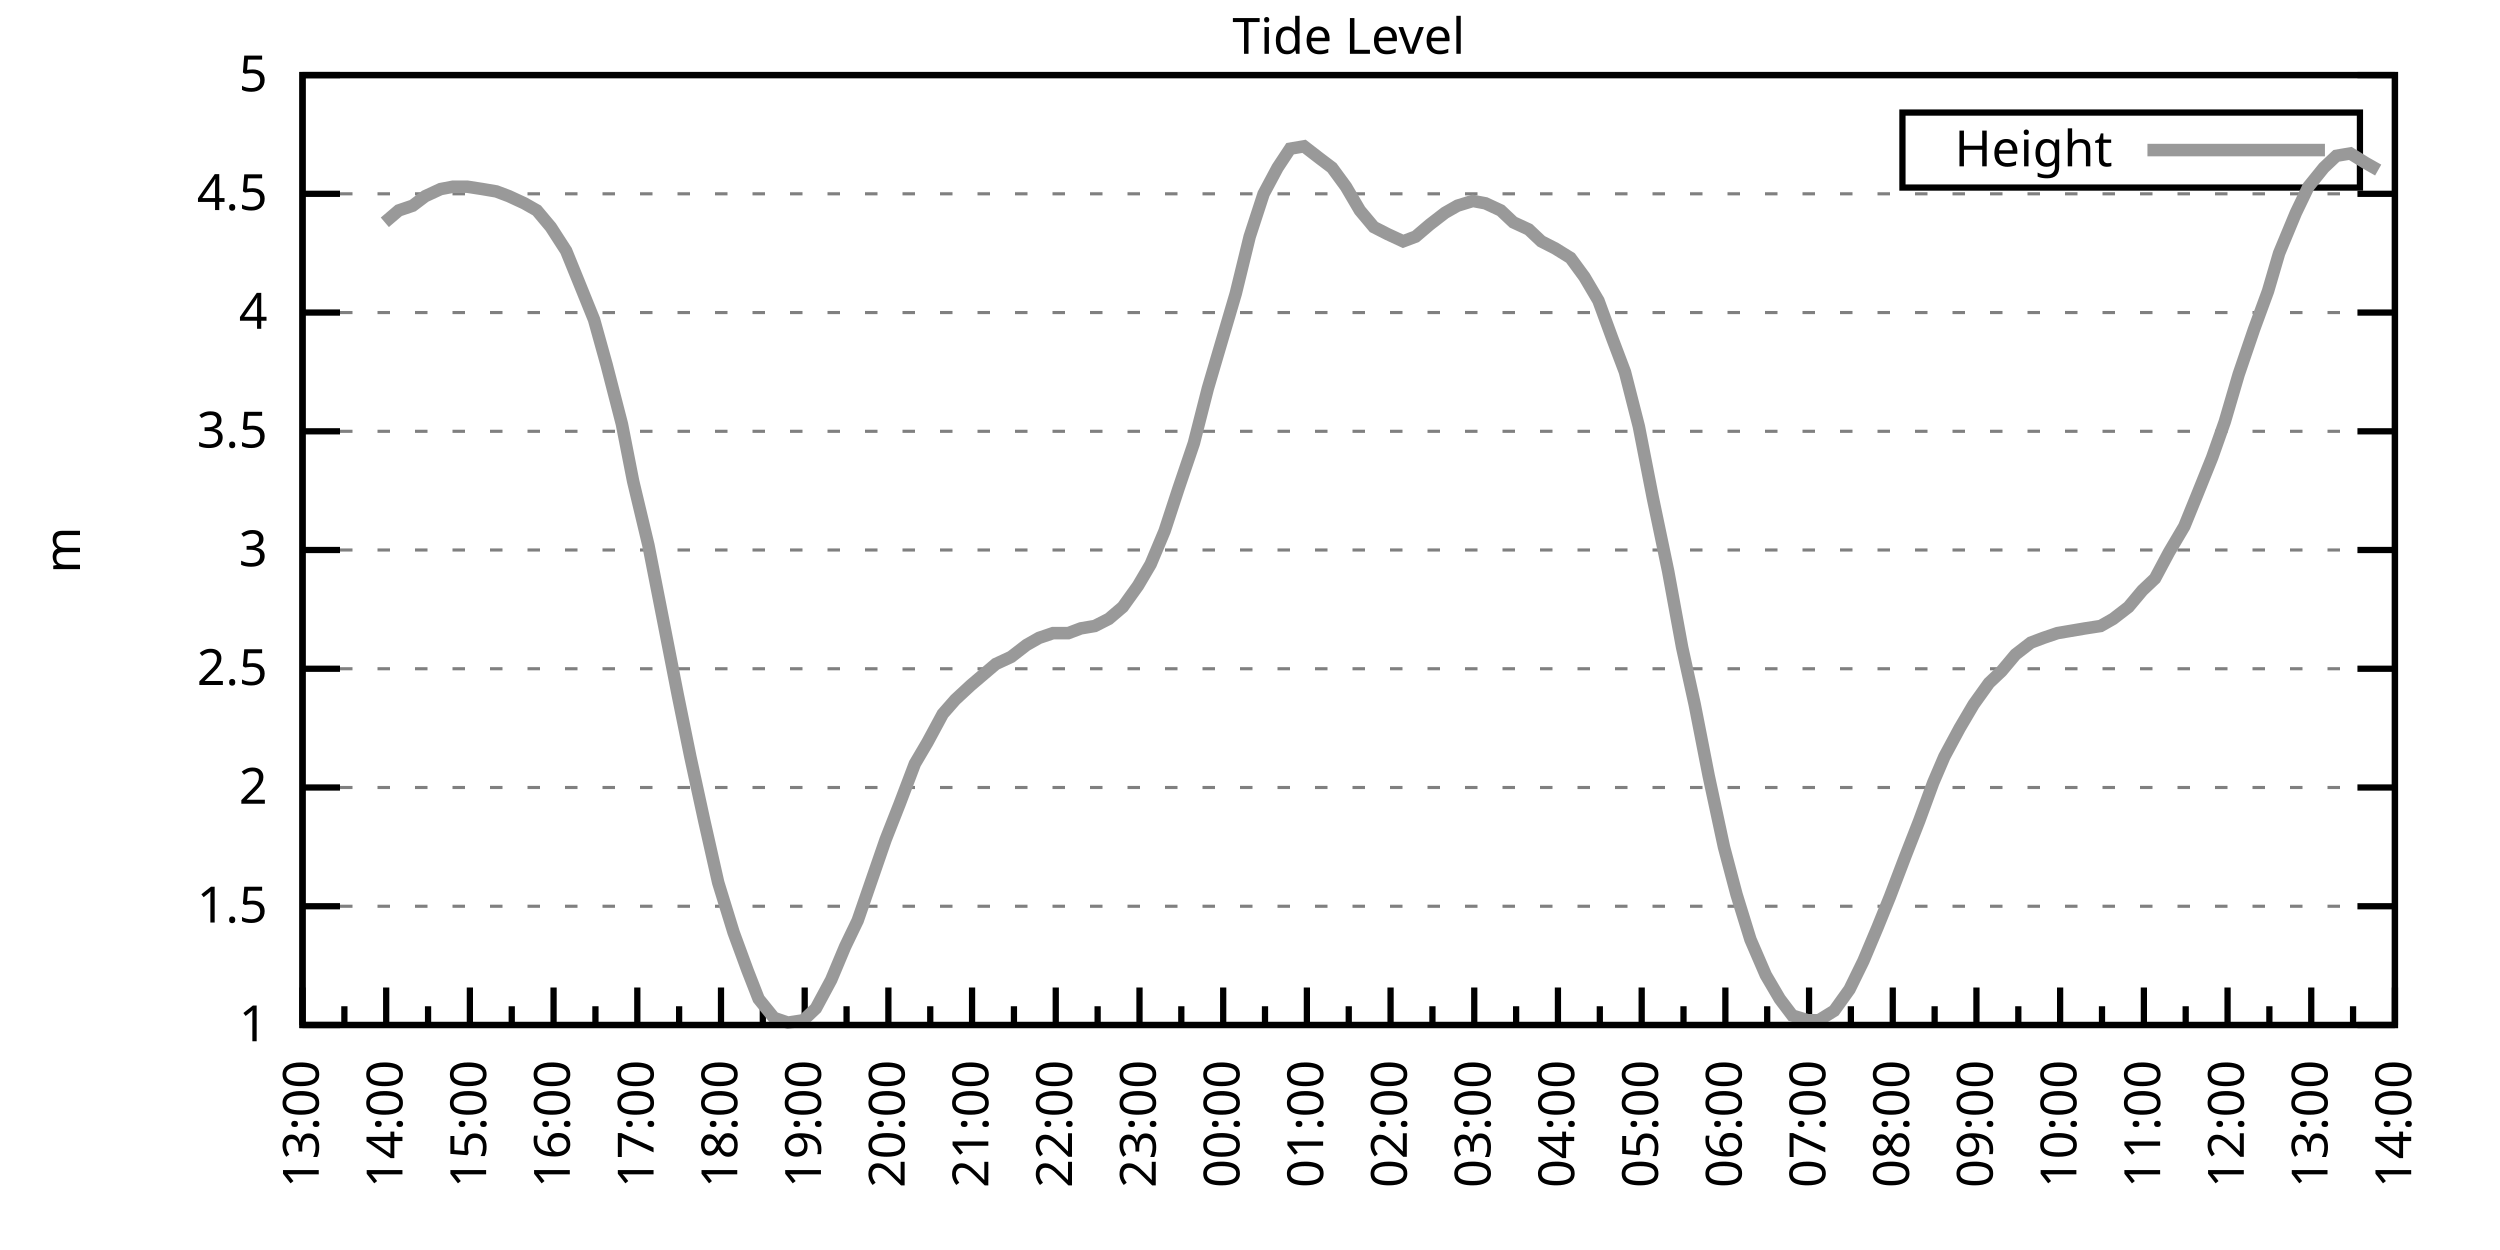
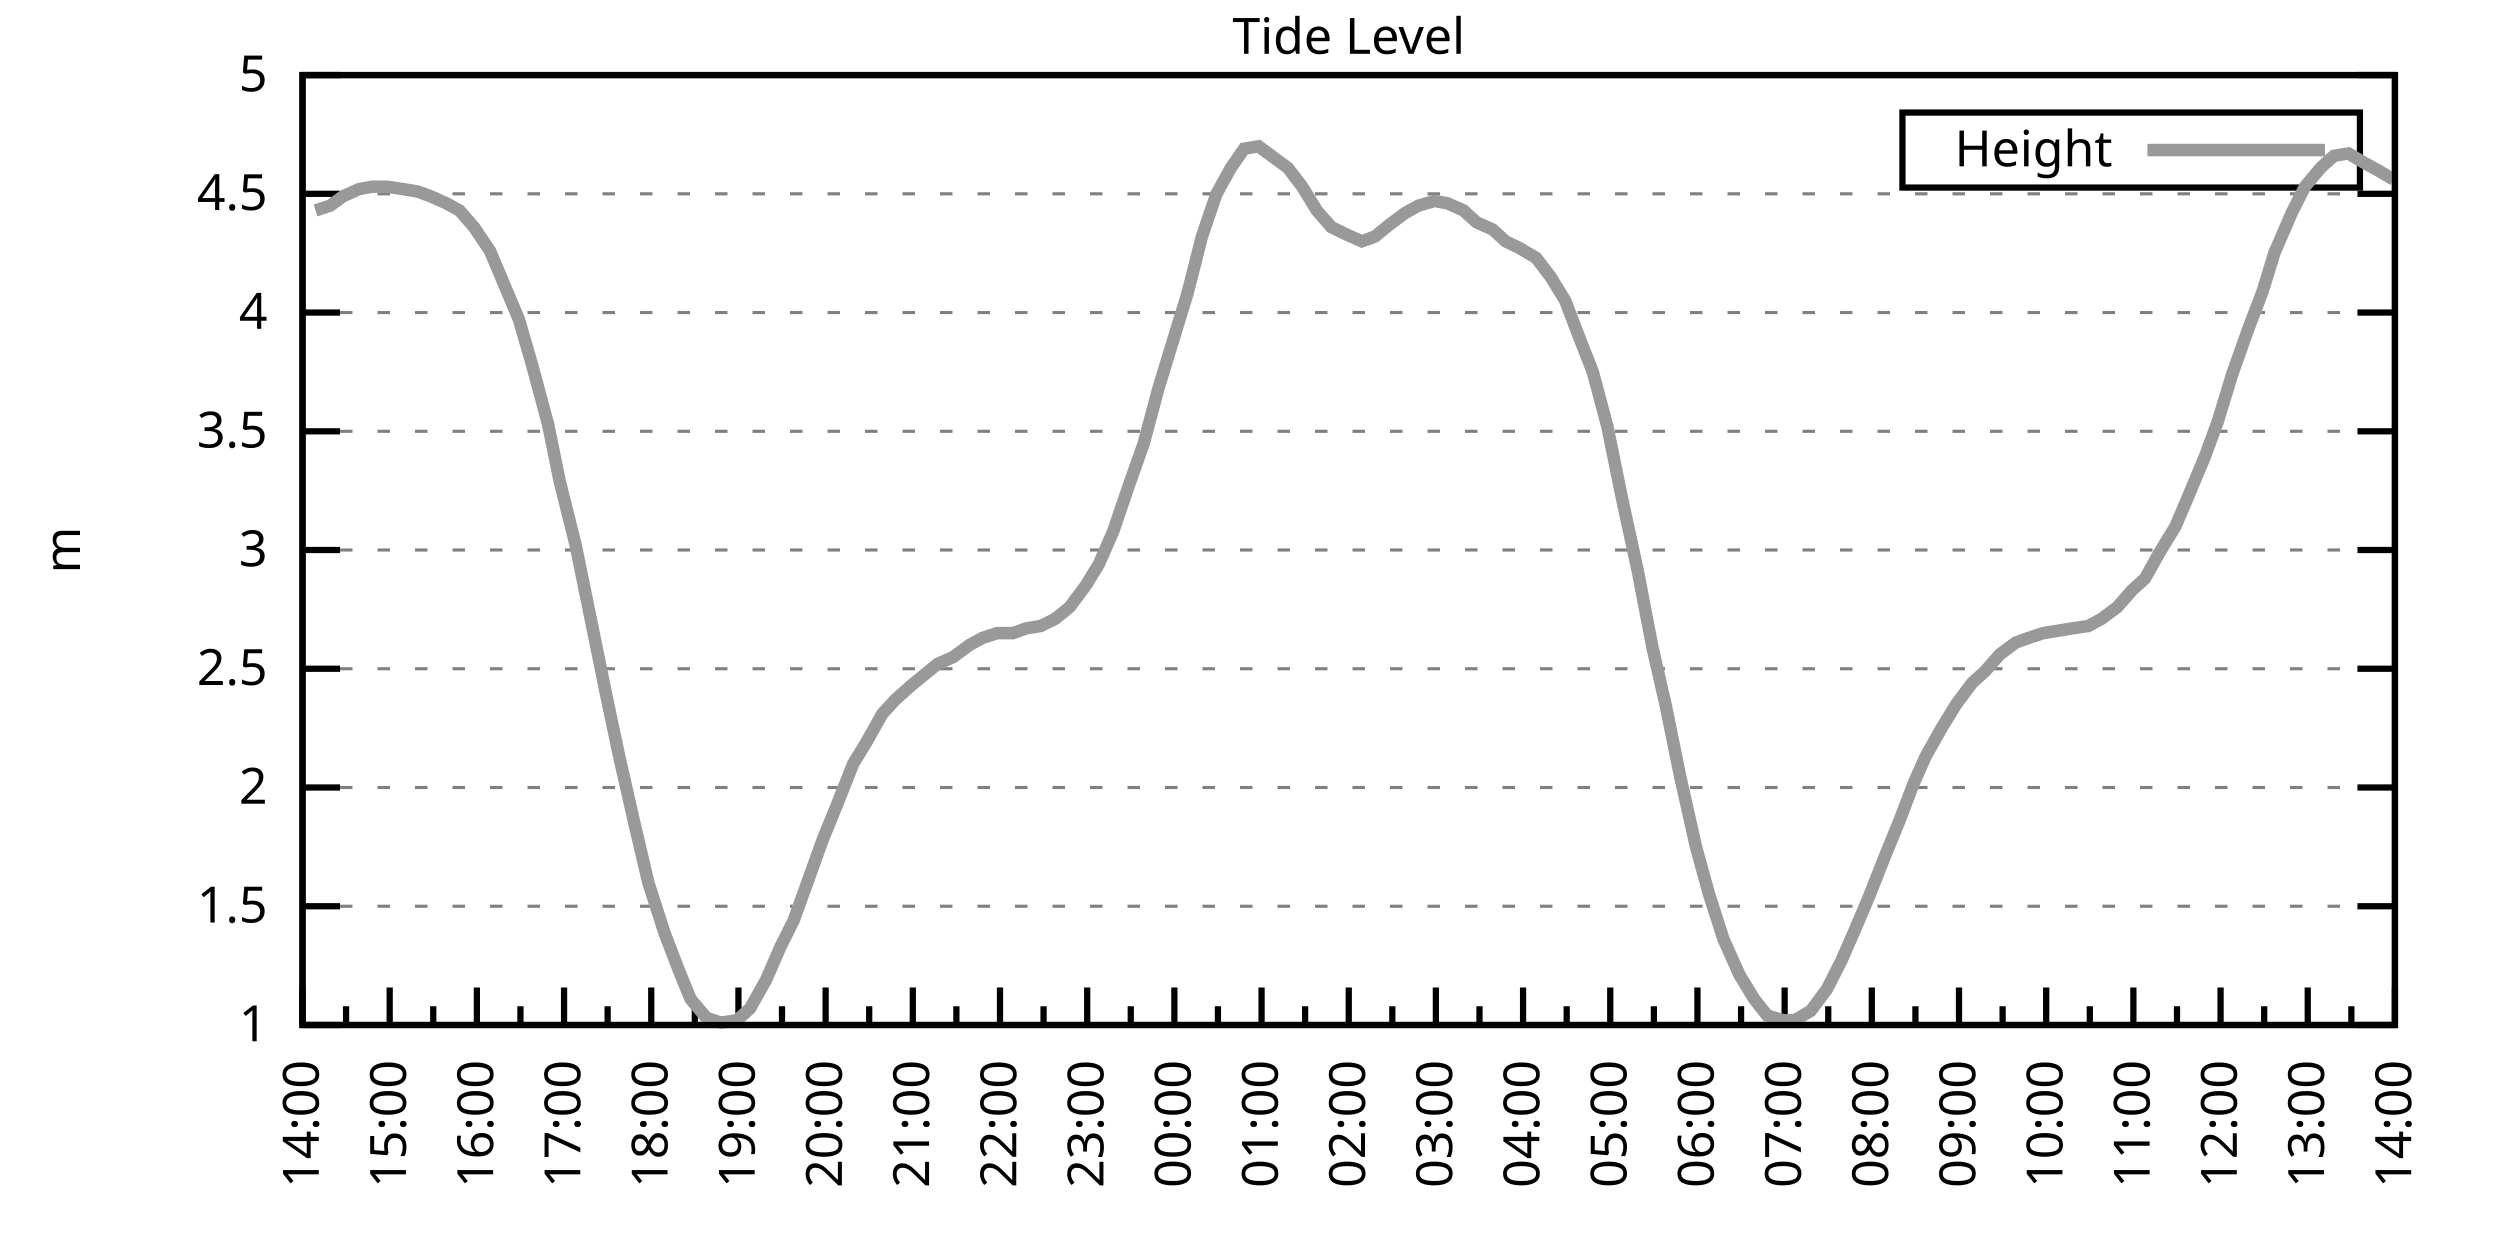
<svg xmlns="http://www.w3.org/2000/svg" xmlns:xlink="http://www.w3.org/1999/xlink" width="400" height="200" viewBox="0 0 400 200">
  <g id="gnuplot_canvas">
    <rect x="0" y="0" width="400" height="200" fill="none" />
    <defs>
      <circle id="gpDot" r="0.5" stroke-width="0.5" stroke="currentColor" />
      <path id="gpPt0" stroke-width="0.333" stroke="currentColor" d="M-1,0 h2 M0,-1 v2" />
      <path id="gpPt1" stroke-width="0.333" stroke="currentColor" d="M-1,-1 L1,1 M1,-1 L-1,1" />
      <path id="gpPt2" stroke-width="0.333" stroke="currentColor" d="M-1,0 L1,0 M0,-1 L0,1 M-1,-1 L1,1 M-1,1 L1,-1" />
      <rect id="gpPt3" stroke-width="0.333" stroke="currentColor" x="-1" y="-1" width="2" height="2" />
      <rect id="gpPt4" stroke-width="0.333" stroke="currentColor" fill="currentColor" x="-1" y="-1" width="2" height="2" />
      <circle id="gpPt5" stroke-width="0.333" stroke="currentColor" cx="0" cy="0" r="1" />
      <use xlink:href="#gpPt5" id="gpPt6" fill="currentColor" stroke="none" />
      <path id="gpPt7" stroke-width="0.333" stroke="currentColor" d="M0,-1.33 L-1.33,0.67 L1.33,0.67 z" />
      <use xlink:href="#gpPt7" id="gpPt8" fill="currentColor" stroke="none" />
      <use xlink:href="#gpPt7" id="gpPt9" stroke="currentColor" transform="rotate(180)" />
      <use xlink:href="#gpPt9" id="gpPt10" fill="currentColor" stroke="none" />
      <use xlink:href="#gpPt3" id="gpPt11" stroke="currentColor" transform="rotate(45)" />
      <use xlink:href="#gpPt11" id="gpPt12" fill="currentColor" stroke="none" />
      <path id="gpPt13" stroke-width="0.333" stroke="currentColor" d="M0,1.330 L1.265,0.411 L0.782,-1.067 L-0.782,-1.076 L-1.265,0.411 z" />
      <use xlink:href="#gpPt13" id="gpPt14" fill="currentColor" stroke="none" />
      <filter id="textbox" filterUnits="objectBoundingBox" x="0" y="0" height="1" width="1">
        <feFlood flood-color="white" flood-opacity="1" result="bgnd" />
        <feComposite in="SourceGraphic" in2="bgnd" operator="atop" />
      </filter>
      <filter id="greybox" filterUnits="objectBoundingBox" x="0" y="0" height="1" width="1">
        <feFlood flood-color="lightgrey" flood-opacity="1" result="grey" />
        <feComposite in="SourceGraphic" in2="grey" operator="atop" />
      </filter>
    </defs>
    <g fill="none" color="white" stroke="currentColor" stroke-width="1.00" stroke-linecap="butt" stroke-linejoin="miter">
</g>
    <g fill="none" color="black" stroke="currentColor" stroke-width="1.00" stroke-linecap="butt" stroke-linejoin="miter">
      <g stroke="none" shape-rendering="crispEdges">
        <polygon fill="rgb(255, 255, 255)" points="48.40,164.00 383.18,164.00 383.18,12.02 48.40,12.02 " />
      </g>
    </g>
    <g fill="none" color="black" stroke="currentColor" stroke-width="1.00" stroke-linecap="butt" stroke-linejoin="miter">
</g>
    <g fill="none" color="black" stroke="black" stroke-width="0.50" stroke-linecap="butt" stroke-linejoin="miter">
</g>
    <g fill="none" color="gray" stroke="currentColor" stroke-width="0.50" stroke-linecap="butt" stroke-linejoin="miter">
      <path stroke="gray" stroke-dasharray="2,4" class="gridline" d="M48.40,164.00 L383.19,164.00  " />
    </g>
    <g fill="none" color="gray" stroke="gray" stroke-width="1.00" stroke-linecap="butt" stroke-linejoin="miter">
</g>
    <g fill="none" color="black" stroke="currentColor" stroke-width="1.00" stroke-linecap="butt" stroke-linejoin="miter">
      <path stroke="black" d="M48.40,164.00 L54.40,164.00 M383.19,164.00 L377.19,164.00  " />
      <g transform="translate(42.80,166.60)" stroke="none" fill="black" font-family="Sans" font-size="8.00" text-anchor="end">
        <text>
          <tspan font-family="Sans"> 1</tspan>
        </text>
      </g>
    </g>
    <g fill="none" color="black" stroke="currentColor" stroke-width="1.00" stroke-linecap="butt" stroke-linejoin="miter">
</g>
    <g fill="none" color="black" stroke="black" stroke-width="0.50" stroke-linecap="butt" stroke-linejoin="miter">
</g>
    <g fill="none" color="gray" stroke="currentColor" stroke-width="0.50" stroke-linecap="butt" stroke-linejoin="miter">
      <path stroke="gray" stroke-dasharray="2,4" class="gridline" d="M48.40,145.00 L383.19,145.00  " />
    </g>
    <g fill="none" color="gray" stroke="gray" stroke-width="1.00" stroke-linecap="butt" stroke-linejoin="miter">
</g>
    <g fill="none" color="black" stroke="currentColor" stroke-width="1.00" stroke-linecap="butt" stroke-linejoin="miter">
      <path stroke="black" d="M48.40,145.00 L54.40,145.00 M383.19,145.00 L377.19,145.00  " />
      <g transform="translate(42.80,147.60)" stroke="none" fill="black" font-family="Sans" font-size="8.00" text-anchor="end">
        <text>
          <tspan font-family="Sans"> 1.5</tspan>
        </text>
      </g>
    </g>
    <g fill="none" color="black" stroke="currentColor" stroke-width="1.00" stroke-linecap="butt" stroke-linejoin="miter">
</g>
    <g fill="none" color="black" stroke="black" stroke-width="0.50" stroke-linecap="butt" stroke-linejoin="miter">
</g>
    <g fill="none" color="gray" stroke="currentColor" stroke-width="0.50" stroke-linecap="butt" stroke-linejoin="miter">
      <path stroke="gray" stroke-dasharray="2,4" class="gridline" d="M48.40,126.00 L383.19,126.00  " />
    </g>
    <g fill="none" color="gray" stroke="gray" stroke-width="1.00" stroke-linecap="butt" stroke-linejoin="miter">
</g>
    <g fill="none" color="black" stroke="currentColor" stroke-width="1.00" stroke-linecap="butt" stroke-linejoin="miter">
      <path stroke="black" d="M48.40,126.00 L54.40,126.00 M383.19,126.00 L377.19,126.00  " />
      <g transform="translate(42.80,128.60)" stroke="none" fill="black" font-family="Sans" font-size="8.00" text-anchor="end">
        <text>
          <tspan font-family="Sans"> 2</tspan>
        </text>
      </g>
    </g>
    <g fill="none" color="black" stroke="currentColor" stroke-width="1.00" stroke-linecap="butt" stroke-linejoin="miter">
</g>
    <g fill="none" color="black" stroke="black" stroke-width="0.50" stroke-linecap="butt" stroke-linejoin="miter">
</g>
    <g fill="none" color="gray" stroke="currentColor" stroke-width="0.50" stroke-linecap="butt" stroke-linejoin="miter">
      <path stroke="gray" stroke-dasharray="2,4" class="gridline" d="M48.40,107.00 L383.19,107.00  " />
    </g>
    <g fill="none" color="gray" stroke="gray" stroke-width="1.00" stroke-linecap="butt" stroke-linejoin="miter">
</g>
    <g fill="none" color="black" stroke="currentColor" stroke-width="1.00" stroke-linecap="butt" stroke-linejoin="miter">
      <path stroke="black" d="M48.40,107.00 L54.40,107.00 M383.19,107.00 L377.19,107.00  " />
      <g transform="translate(42.80,109.60)" stroke="none" fill="black" font-family="Sans" font-size="8.00" text-anchor="end">
        <text>
          <tspan font-family="Sans"> 2.5</tspan>
        </text>
      </g>
    </g>
    <g fill="none" color="black" stroke="currentColor" stroke-width="1.00" stroke-linecap="butt" stroke-linejoin="miter">
</g>
    <g fill="none" color="black" stroke="black" stroke-width="0.50" stroke-linecap="butt" stroke-linejoin="miter">
</g>
    <g fill="none" color="gray" stroke="currentColor" stroke-width="0.50" stroke-linecap="butt" stroke-linejoin="miter">
      <path stroke="gray" stroke-dasharray="2,4" class="gridline" d="M48.40,88.00 L383.19,88.00  " />
    </g>
    <g fill="none" color="gray" stroke="gray" stroke-width="1.00" stroke-linecap="butt" stroke-linejoin="miter">
</g>
    <g fill="none" color="black" stroke="currentColor" stroke-width="1.00" stroke-linecap="butt" stroke-linejoin="miter">
      <path stroke="black" d="M48.40,88.00 L54.40,88.00 M383.19,88.00 L377.19,88.00  " />
      <g transform="translate(42.80,90.60)" stroke="none" fill="black" font-family="Sans" font-size="8.00" text-anchor="end">
        <text>
          <tspan font-family="Sans"> 3</tspan>
        </text>
      </g>
    </g>
    <g fill="none" color="black" stroke="currentColor" stroke-width="1.00" stroke-linecap="butt" stroke-linejoin="miter">
</g>
    <g fill="none" color="black" stroke="black" stroke-width="0.50" stroke-linecap="butt" stroke-linejoin="miter">
</g>
    <g fill="none" color="gray" stroke="currentColor" stroke-width="0.50" stroke-linecap="butt" stroke-linejoin="miter">
      <path stroke="gray" stroke-dasharray="2,4" class="gridline" d="M48.40,69.01 L383.19,69.01  " />
    </g>
    <g fill="none" color="gray" stroke="gray" stroke-width="1.00" stroke-linecap="butt" stroke-linejoin="miter">
</g>
    <g fill="none" color="black" stroke="currentColor" stroke-width="1.00" stroke-linecap="butt" stroke-linejoin="miter">
      <path stroke="black" d="M48.40,69.01 L54.40,69.01 M383.19,69.01 L377.19,69.01  " />
      <g transform="translate(42.80,71.61)" stroke="none" fill="black" font-family="Sans" font-size="8.00" text-anchor="end">
        <text>
          <tspan font-family="Sans"> 3.5</tspan>
        </text>
      </g>
    </g>
    <g fill="none" color="black" stroke="currentColor" stroke-width="1.00" stroke-linecap="butt" stroke-linejoin="miter">
</g>
    <g fill="none" color="black" stroke="black" stroke-width="0.50" stroke-linecap="butt" stroke-linejoin="miter">
</g>
    <g fill="none" color="gray" stroke="currentColor" stroke-width="0.50" stroke-linecap="butt" stroke-linejoin="miter">
      <path stroke="gray" stroke-dasharray="2,4" class="gridline" d="M48.40,50.01 L383.19,50.01  " />
    </g>
    <g fill="none" color="gray" stroke="gray" stroke-width="1.00" stroke-linecap="butt" stroke-linejoin="miter">
</g>
    <g fill="none" color="black" stroke="currentColor" stroke-width="1.00" stroke-linecap="butt" stroke-linejoin="miter">
      <path stroke="black" d="M48.40,50.01 L54.40,50.01 M383.19,50.01 L377.19,50.01  " />
      <g transform="translate(42.80,52.61)" stroke="none" fill="black" font-family="Sans" font-size="8.00" text-anchor="end">
        <text>
          <tspan font-family="Sans"> 4</tspan>
        </text>
      </g>
    </g>
    <g fill="none" color="black" stroke="currentColor" stroke-width="1.00" stroke-linecap="butt" stroke-linejoin="miter">
</g>
    <g fill="none" color="black" stroke="black" stroke-width="0.50" stroke-linecap="butt" stroke-linejoin="miter">
</g>
    <g fill="none" color="gray" stroke="currentColor" stroke-width="0.50" stroke-linecap="butt" stroke-linejoin="miter">
      <path stroke="gray" stroke-dasharray="2,4" class="gridline" d="M48.40,31.01 L383.19,31.01  " />
    </g>
    <g fill="none" color="gray" stroke="gray" stroke-width="1.00" stroke-linecap="butt" stroke-linejoin="miter">
</g>
    <g fill="none" color="black" stroke="currentColor" stroke-width="1.00" stroke-linecap="butt" stroke-linejoin="miter">
      <path stroke="black" d="M48.40,31.01 L54.40,31.01 M383.19,31.01 L377.19,31.01  " />
      <g transform="translate(42.80,33.61)" stroke="none" fill="black" font-family="Sans" font-size="8.00" text-anchor="end">
        <text>
          <tspan font-family="Sans"> 4.5</tspan>
        </text>
      </g>
    </g>
    <g fill="none" color="black" stroke="currentColor" stroke-width="1.00" stroke-linecap="butt" stroke-linejoin="miter">
</g>
    <g fill="none" color="black" stroke="black" stroke-width="0.50" stroke-linecap="butt" stroke-linejoin="miter">
</g>
    <g fill="none" color="gray" stroke="currentColor" stroke-width="0.50" stroke-linecap="butt" stroke-linejoin="miter">
      <path stroke="gray" stroke-dasharray="2,4" class="gridline" d="M48.40,12.01 L383.19,12.01  " />
    </g>
    <g fill="none" color="gray" stroke="gray" stroke-width="1.00" stroke-linecap="butt" stroke-linejoin="miter">
</g>
    <g fill="none" color="black" stroke="currentColor" stroke-width="1.00" stroke-linecap="butt" stroke-linejoin="miter">
      <path stroke="black" d="M48.40,12.01 L54.40,12.01 M383.19,12.01 L377.19,12.01  " />
      <g transform="translate(42.80,14.61)" stroke="none" fill="black" font-family="Sans" font-size="8.00" text-anchor="end">
        <text>
          <tspan font-family="Sans"> 5</tspan>
        </text>
      </g>
    </g>
    <g fill="none" color="black" stroke="currentColor" stroke-width="1.00" stroke-linecap="butt" stroke-linejoin="miter">
      <path stroke="black" d="M48.40,164.00 L48.40,158.00  " />
      <g transform="translate(51.00,169.60) rotate(270)" stroke="none" fill="black" font-family="Sans" font-size="8.00" text-anchor="end">
        <text>
+           <tspan font-family="Sans">14:00</tspan>
+         </text>
+       </g>
+     </g>
+     <g fill="none" color="black" stroke="currentColor" stroke-width="1.00" stroke-linecap="butt" stroke-linejoin="miter">
+       <path stroke="black" d="M55.37,164.00 L55.37,161.00 M62.35,164.00 L62.35,158.00  " />
+       <g transform="translate(64.95,169.60) rotate(270)" stroke="none" fill="black" font-family="Sans" font-size="8.00" text-anchor="end">
+         <text>
+           <tspan font-family="Sans">15:00</tspan>
+         </text>
+       </g>
+     </g>
+     <g fill="none" color="black" stroke="currentColor" stroke-width="1.00" stroke-linecap="butt" stroke-linejoin="miter">
+       <path stroke="black" d="M69.32,164.00 L69.32,161.00 M76.30,164.00 L76.30,158.00  " />
+       <g transform="translate(78.90,169.60) rotate(270)" stroke="none" fill="black" font-family="Sans" font-size="8.00" text-anchor="end">
+         <text>
+           <tspan font-family="Sans">16:00</tspan>
+         </text>
+       </g>
+     </g>
+     <g fill="none" color="black" stroke="currentColor" stroke-width="1.00" stroke-linecap="butt" stroke-linejoin="miter">
+       <path stroke="black" d="M83.27,164.00 L83.27,161.00 M90.25,164.00 L90.25,158.00  " />
+       <g transform="translate(92.85,169.60) rotate(270)" stroke="none" fill="black" font-family="Sans" font-size="8.00" text-anchor="end">
+         <text>
+           <tspan font-family="Sans">17:00</tspan>
+         </text>
+       </g>
+     </g>
+     <g fill="none" color="black" stroke="currentColor" stroke-width="1.00" stroke-linecap="butt" stroke-linejoin="miter">
+       <path stroke="black" d="M97.22,164.00 L97.22,161.00 M104.20,164.00 L104.20,158.00  " />
+       <g transform="translate(106.80,169.60) rotate(270)" stroke="none" fill="black" font-family="Sans" font-size="8.00" text-anchor="end">
+         <text>
+           <tspan font-family="Sans">18:00</tspan>
+         </text>
+       </g>
+     </g>
+     <g fill="none" color="black" stroke="currentColor" stroke-width="1.00" stroke-linecap="butt" stroke-linejoin="miter">
+       <path stroke="black" d="M111.17,164.00 L111.17,161.00 M118.15,164.00 L118.15,158.00  " />
+       <g transform="translate(120.75,169.60) rotate(270)" stroke="none" fill="black" font-family="Sans" font-size="8.00" text-anchor="end">
+         <text>
+           <tspan font-family="Sans">19:00</tspan>
+         </text>
+       </g>
+     </g>
+     <g fill="none" color="black" stroke="currentColor" stroke-width="1.00" stroke-linecap="butt" stroke-linejoin="miter">
+       <path stroke="black" d="M125.12,164.00 L125.12,161.00 M132.10,164.00 L132.10,158.00  " />
+       <g transform="translate(134.70,169.60) rotate(270)" stroke="none" fill="black" font-family="Sans" font-size="8.00" text-anchor="end">
+         <text>
+           <tspan font-family="Sans">20:00</tspan>
+         </text>
+       </g>
+     </g>
+     <g fill="none" color="black" stroke="currentColor" stroke-width="1.00" stroke-linecap="butt" stroke-linejoin="miter">
+       <path stroke="black" d="M139.07,164.00 L139.07,161.00 M146.05,164.00 L146.05,158.00  " />
+       <g transform="translate(148.65,169.60) rotate(270)" stroke="none" fill="black" font-family="Sans" font-size="8.00" text-anchor="end">
+         <text>
+           <tspan font-family="Sans">21:00</tspan>
+         </text>
+       </g>
+     </g>
+     <g fill="none" color="black" stroke="currentColor" stroke-width="1.00" stroke-linecap="butt" stroke-linejoin="miter">
+       <path stroke="black" d="M153.02,164.00 L153.02,161.00 M160.00,164.00 L160.00,158.00  " />
+       <g transform="translate(162.60,169.60) rotate(270)" stroke="none" fill="black" font-family="Sans" font-size="8.00" text-anchor="end">
+         <text>
+           <tspan font-family="Sans">22:00</tspan>
+         </text>
+       </g>
+     </g>
+     <g fill="none" color="black" stroke="currentColor" stroke-width="1.00" stroke-linecap="butt" stroke-linejoin="miter">
+       <path stroke="black" d="M166.97,164.00 L166.97,161.00 M173.95,164.00 L173.95,158.00  " />
+       <g transform="translate(176.55,169.60) rotate(270)" stroke="none" fill="black" font-family="Sans" font-size="8.00" text-anchor="end">
+         <text>
+           <tspan font-family="Sans">23:00</tspan>
+         </text>
+       </g>
+     </g>
+     <g fill="none" color="black" stroke="currentColor" stroke-width="1.00" stroke-linecap="butt" stroke-linejoin="miter">
+       <path stroke="black" d="M180.92,164.00 L180.92,161.00 M187.90,164.00 L187.90,158.00  " />
+       <g transform="translate(190.50,169.60) rotate(270)" stroke="none" fill="black" font-family="Sans" font-size="8.00" text-anchor="end">
+         <text>
+           <tspan font-family="Sans">00:00</tspan>
+         </text>
+       </g>
+     </g>
+     <g fill="none" color="black" stroke="currentColor" stroke-width="1.00" stroke-linecap="butt" stroke-linejoin="miter">
+       <path stroke="black" d="M194.87,164.00 L194.87,161.00 M201.85,164.00 L201.85,158.00  " />
+       <g transform="translate(204.45,169.60) rotate(270)" stroke="none" fill="black" font-family="Sans" font-size="8.00" text-anchor="end">
+         <text>
+           <tspan font-family="Sans">01:00</tspan>
+         </text>
+       </g>
+     </g>
+     <g fill="none" color="black" stroke="currentColor" stroke-width="1.00" stroke-linecap="butt" stroke-linejoin="miter">
+       <path stroke="black" d="M208.82,164.00 L208.82,161.00 M215.80,164.00 L215.80,158.00  " />
+       <g transform="translate(218.40,169.60) rotate(270)" stroke="none" fill="black" font-family="Sans" font-size="8.00" text-anchor="end">
+         <text>
+           <tspan font-family="Sans">02:00</tspan>
+         </text>
+       </g>
+     </g>
+     <g fill="none" color="black" stroke="currentColor" stroke-width="1.00" stroke-linecap="butt" stroke-linejoin="miter">
+       <path stroke="black" d="M222.77,164.00 L222.77,161.00 M229.74,164.00 L229.74,158.00  " />
+       <g transform="translate(232.34,169.60) rotate(270)" stroke="none" fill="black" font-family="Sans" font-size="8.00" text-anchor="end">
+         <text>
+           <tspan font-family="Sans">03:00</tspan>
+         </text>
+       </g>
+     </g>
+     <g fill="none" color="black" stroke="currentColor" stroke-width="1.00" stroke-linecap="butt" stroke-linejoin="miter">
+       <path stroke="black" d="M236.72,164.00 L236.72,161.00 M243.69,164.00 L243.69,158.00  " />
+       <g transform="translate(246.29,169.60) rotate(270)" stroke="none" fill="black" font-family="Sans" font-size="8.00" text-anchor="end">
+         <text>
+           <tspan font-family="Sans">04:00</tspan>
+         </text>
+       </g>
+     </g>
+     <g fill="none" color="black" stroke="currentColor" stroke-width="1.00" stroke-linecap="butt" stroke-linejoin="miter">
+       <path stroke="black" d="M250.67,164.00 L250.67,161.00 M257.64,164.00 L257.64,158.00  " />
+       <g transform="translate(260.24,169.60) rotate(270)" stroke="none" fill="black" font-family="Sans" font-size="8.00" text-anchor="end">
+         <text>
+           <tspan font-family="Sans">05:00</tspan>
+         </text>
+       </g>
+     </g>
+     <g fill="none" color="black" stroke="currentColor" stroke-width="1.00" stroke-linecap="butt" stroke-linejoin="miter">
+       <path stroke="black" d="M264.62,164.00 L264.62,161.00 M271.59,164.00 L271.59,158.00  " />
+       <g transform="translate(274.19,169.60) rotate(270)" stroke="none" fill="black" font-family="Sans" font-size="8.00" text-anchor="end">
+         <text>
+           <tspan font-family="Sans">06:00</tspan>
+         </text>
+       </g>
+     </g>
+     <g fill="none" color="black" stroke="currentColor" stroke-width="1.00" stroke-linecap="butt" stroke-linejoin="miter">
+       <path stroke="black" d="M278.57,164.00 L278.57,161.00 M285.54,164.00 L285.54,158.00  " />
+       <g transform="translate(288.14,169.60) rotate(270)" stroke="none" fill="black" font-family="Sans" font-size="8.00" text-anchor="end">
+         <text>
+           <tspan font-family="Sans">07:00</tspan>
+         </text>
+       </g>
+     </g>
+     <g fill="none" color="black" stroke="currentColor" stroke-width="1.00" stroke-linecap="butt" stroke-linejoin="miter">
+       <path stroke="black" d="M292.52,164.00 L292.52,161.00 M299.49,164.00 L299.49,158.00  " />
+       <g transform="translate(302.09,169.60) rotate(270)" stroke="none" fill="black" font-family="Sans" font-size="8.00" text-anchor="end">
+         <text>
+           <tspan font-family="Sans">08:00</tspan>
+         </text>
+       </g>
+     </g>
+     <g fill="none" color="black" stroke="currentColor" stroke-width="1.00" stroke-linecap="butt" stroke-linejoin="miter">
+       <path stroke="black" d="M306.47,164.00 L306.47,161.00 M313.44,164.00 L313.44,158.00  " />
+       <g transform="translate(316.04,169.60) rotate(270)" stroke="none" fill="black" font-family="Sans" font-size="8.00" text-anchor="end">
+         <text>
+           <tspan font-family="Sans">09:00</tspan>
+         </text>
+       </g>
+     </g>
+     <g fill="none" color="black" stroke="currentColor" stroke-width="1.00" stroke-linecap="butt" stroke-linejoin="miter">
+       <path stroke="black" d="M320.42,164.00 L320.42,161.00 M327.39,164.00 L327.39,158.00  " />
+       <g transform="translate(329.99,169.60) rotate(270)" stroke="none" fill="black" font-family="Sans" font-size="8.00" text-anchor="end">
+         <text>
+           <tspan font-family="Sans">10:00</tspan>
+         </text>
+       </g>
+     </g>
+     <g fill="none" color="black" stroke="currentColor" stroke-width="1.00" stroke-linecap="butt" stroke-linejoin="miter">
+       <path stroke="black" d="M334.37,164.00 L334.37,161.00 M341.34,164.00 L341.34,158.00  " />
+       <g transform="translate(343.94,169.60) rotate(270)" stroke="none" fill="black" font-family="Sans" font-size="8.00" text-anchor="end">
+         <text>
+           <tspan font-family="Sans">11:00</tspan>
+         </text>
+       </g>
+     </g>
+     <g fill="none" color="black" stroke="currentColor" stroke-width="1.00" stroke-linecap="butt" stroke-linejoin="miter">
+       <path stroke="black" d="M348.32,164.00 L348.32,161.00 M355.29,164.00 L355.29,158.00  " />
+       <g transform="translate(357.89,169.60) rotate(270)" stroke="none" fill="black" font-family="Sans" font-size="8.00" text-anchor="end">
+         <text>
+           <tspan font-family="Sans">12:00</tspan>
+         </text>
+       </g>
+     </g>
+     <g fill="none" color="black" stroke="currentColor" stroke-width="1.00" stroke-linecap="butt" stroke-linejoin="miter">
+       <path stroke="black" d="M362.27,164.00 L362.27,161.00 M369.24,164.00 L369.24,158.00  " />
+       <g transform="translate(371.84,169.60) rotate(270)" stroke="none" fill="black" font-family="Sans" font-size="8.00" text-anchor="end">
+         <text>
          <tspan font-family="Sans">13:00</tspan>
        </text>
      </g>
    </g>
    <g fill="none" color="black" stroke="currentColor" stroke-width="1.00" stroke-linecap="butt" stroke-linejoin="miter">
-       <path stroke="black" d="M55.10,164.00 L55.10,161.00 M61.79,164.00 L61.79,158.00  " />
-       <g transform="translate(64.39,169.60) rotate(270)" stroke="none" fill="black" font-family="Sans" font-size="8.00" text-anchor="end">
-         <text>
-           <tspan font-family="Sans">14:00</tspan>
-         </text>
-       </g>
-     </g>
-     <g fill="none" color="black" stroke="currentColor" stroke-width="1.00" stroke-linecap="butt" stroke-linejoin="miter">
-       <path stroke="black" d="M68.49,164.00 L68.49,161.00 M75.18,164.00 L75.18,158.00  " />
-       <g transform="translate(77.78,169.60) rotate(270)" stroke="none" fill="black" font-family="Sans" font-size="8.00" text-anchor="end">
-         <text>
-           <tspan font-family="Sans">15:00</tspan>
-         </text>
-       </g>
-     </g>
-     <g fill="none" color="black" stroke="currentColor" stroke-width="1.00" stroke-linecap="butt" stroke-linejoin="miter">
-       <path stroke="black" d="M81.88,164.00 L81.88,161.00 M88.57,164.00 L88.57,158.00  " />
-       <g transform="translate(91.17,169.60) rotate(270)" stroke="none" fill="black" font-family="Sans" font-size="8.00" text-anchor="end">
-         <text>
-           <tspan font-family="Sans">16:00</tspan>
-         </text>
-       </g>
-     </g>
-     <g fill="none" color="black" stroke="currentColor" stroke-width="1.00" stroke-linecap="butt" stroke-linejoin="miter">
-       <path stroke="black" d="M95.27,164.00 L95.27,161.00 M101.97,164.00 L101.97,158.00  " />
-       <g transform="translate(104.57,169.60) rotate(270)" stroke="none" fill="black" font-family="Sans" font-size="8.00" text-anchor="end">
-         <text>
-           <tspan font-family="Sans">17:00</tspan>
-         </text>
-       </g>
-     </g>
-     <g fill="none" color="black" stroke="currentColor" stroke-width="1.00" stroke-linecap="butt" stroke-linejoin="miter">
-       <path stroke="black" d="M108.66,164.00 L108.66,161.00 M115.36,164.00 L115.36,158.00  " />
-       <g transform="translate(117.96,169.60) rotate(270)" stroke="none" fill="black" font-family="Sans" font-size="8.00" text-anchor="end">
-         <text>
-           <tspan font-family="Sans">18:00</tspan>
-         </text>
-       </g>
-     </g>
-     <g fill="none" color="black" stroke="currentColor" stroke-width="1.00" stroke-linecap="butt" stroke-linejoin="miter">
-       <path stroke="black" d="M122.05,164.00 L122.05,161.00 M128.75,164.00 L128.75,158.00  " />
-       <g transform="translate(131.35,169.60) rotate(270)" stroke="none" fill="black" font-family="Sans" font-size="8.00" text-anchor="end">
-         <text>
-           <tspan font-family="Sans">19:00</tspan>
-         </text>
-       </g>
-     </g>
-     <g fill="none" color="black" stroke="currentColor" stroke-width="1.00" stroke-linecap="butt" stroke-linejoin="miter">
-       <path stroke="black" d="M135.45,164.00 L135.45,161.00 M142.14,164.00 L142.14,158.00  " />
-       <g transform="translate(144.74,169.60) rotate(270)" stroke="none" fill="black" font-family="Sans" font-size="8.00" text-anchor="end">
-         <text>
-           <tspan font-family="Sans">20:00</tspan>
-         </text>
-       </g>
-     </g>
-     <g fill="none" color="black" stroke="currentColor" stroke-width="1.00" stroke-linecap="butt" stroke-linejoin="miter">
-       <path stroke="black" d="M148.84,164.00 L148.84,161.00 M155.53,164.00 L155.53,158.00  " />
-       <g transform="translate(158.13,169.60) rotate(270)" stroke="none" fill="black" font-family="Sans" font-size="8.00" text-anchor="end">
-         <text>
-           <tspan font-family="Sans">21:00</tspan>
-         </text>
-       </g>
-     </g>
-     <g fill="none" color="black" stroke="currentColor" stroke-width="1.00" stroke-linecap="butt" stroke-linejoin="miter">
-       <path stroke="black" d="M162.23,164.00 L162.23,161.00 M168.92,164.00 L168.92,158.00  " />
-       <g transform="translate(171.52,169.60) rotate(270)" stroke="none" fill="black" font-family="Sans" font-size="8.00" text-anchor="end">
-         <text>
-           <tspan font-family="Sans">22:00</tspan>
-         </text>
-       </g>
-     </g>
-     <g fill="none" color="black" stroke="currentColor" stroke-width="1.00" stroke-linecap="butt" stroke-linejoin="miter">
-       <path stroke="black" d="M175.62,164.00 L175.62,161.00 M182.32,164.00 L182.32,158.00  " />
-       <g transform="translate(184.92,169.60) rotate(270)" stroke="none" fill="black" font-family="Sans" font-size="8.00" text-anchor="end">
-         <text>
-           <tspan font-family="Sans">23:00</tspan>
-         </text>
-       </g>
-     </g>
-     <g fill="none" color="black" stroke="currentColor" stroke-width="1.00" stroke-linecap="butt" stroke-linejoin="miter">
-       <path stroke="black" d="M189.01,164.00 L189.01,161.00 M195.71,164.00 L195.71,158.00  " />
-       <g transform="translate(198.31,169.60) rotate(270)" stroke="none" fill="black" font-family="Sans" font-size="8.00" text-anchor="end">
-         <text>
-           <tspan font-family="Sans">00:00</tspan>
-         </text>
-       </g>
-     </g>
-     <g fill="none" color="black" stroke="currentColor" stroke-width="1.00" stroke-linecap="butt" stroke-linejoin="miter">
-       <path stroke="black" d="M202.40,164.00 L202.40,161.00 M209.10,164.00 L209.10,158.00  " />
-       <g transform="translate(211.70,169.60) rotate(270)" stroke="none" fill="black" font-family="Sans" font-size="8.00" text-anchor="end">
-         <text>
-           <tspan font-family="Sans">01:00</tspan>
-         </text>
-       </g>
-     </g>
-     <g fill="none" color="black" stroke="currentColor" stroke-width="1.00" stroke-linecap="butt" stroke-linejoin="miter">
-       <path stroke="black" d="M215.80,164.00 L215.80,161.00 M222.49,164.00 L222.49,158.00  " />
-       <g transform="translate(225.09,169.60) rotate(270)" stroke="none" fill="black" font-family="Sans" font-size="8.00" text-anchor="end">
-         <text>
-           <tspan font-family="Sans">02:00</tspan>
-         </text>
-       </g>
-     </g>
-     <g fill="none" color="black" stroke="currentColor" stroke-width="1.00" stroke-linecap="butt" stroke-linejoin="miter">
-       <path stroke="black" d="M229.19,164.00 L229.19,161.00 M235.88,164.00 L235.88,158.00  " />
-       <g transform="translate(238.48,169.60) rotate(270)" stroke="none" fill="black" font-family="Sans" font-size="8.00" text-anchor="end">
-         <text>
-           <tspan font-family="Sans">03:00</tspan>
-         </text>
-       </g>
-     </g>
-     <g fill="none" color="black" stroke="currentColor" stroke-width="1.00" stroke-linecap="butt" stroke-linejoin="miter">
-       <path stroke="black" d="M242.58,164.00 L242.58,161.00 M249.27,164.00 L249.27,158.00  " />
-       <g transform="translate(251.87,169.60) rotate(270)" stroke="none" fill="black" font-family="Sans" font-size="8.00" text-anchor="end">
-         <text>
-           <tspan font-family="Sans">04:00</tspan>
-         </text>
-       </g>
-     </g>
-     <g fill="none" color="black" stroke="currentColor" stroke-width="1.00" stroke-linecap="butt" stroke-linejoin="miter">
-       <path stroke="black" d="M255.97,164.00 L255.97,161.00 M262.67,164.00 L262.67,158.00  " />
-       <g transform="translate(265.27,169.60) rotate(270)" stroke="none" fill="black" font-family="Sans" font-size="8.00" text-anchor="end">
-         <text>
-           <tspan font-family="Sans">05:00</tspan>
-         </text>
-       </g>
-     </g>
-     <g fill="none" color="black" stroke="currentColor" stroke-width="1.00" stroke-linecap="butt" stroke-linejoin="miter">
-       <path stroke="black" d="M269.36,164.00 L269.36,161.00 M276.06,164.00 L276.06,158.00  " />
-       <g transform="translate(278.66,169.60) rotate(270)" stroke="none" fill="black" font-family="Sans" font-size="8.00" text-anchor="end">
-         <text>
-           <tspan font-family="Sans">06:00</tspan>
-         </text>
-       </g>
-     </g>
-     <g fill="none" color="black" stroke="currentColor" stroke-width="1.00" stroke-linecap="butt" stroke-linejoin="miter">
-       <path stroke="black" d="M282.75,164.00 L282.75,161.00 M289.45,164.00 L289.45,158.00  " />
-       <g transform="translate(292.05,169.60) rotate(270)" stroke="none" fill="black" font-family="Sans" font-size="8.00" text-anchor="end">
-         <text>
-           <tspan font-family="Sans">07:00</tspan>
-         </text>
-       </g>
-     </g>
-     <g fill="none" color="black" stroke="currentColor" stroke-width="1.00" stroke-linecap="butt" stroke-linejoin="miter">
-       <path stroke="black" d="M296.14,164.00 L296.14,161.00 M302.84,164.00 L302.84,158.00  " />
-       <g transform="translate(305.44,169.60) rotate(270)" stroke="none" fill="black" font-family="Sans" font-size="8.00" text-anchor="end">
-         <text>
-           <tspan font-family="Sans">08:00</tspan>
-         </text>
-       </g>
-     </g>
-     <g fill="none" color="black" stroke="currentColor" stroke-width="1.00" stroke-linecap="butt" stroke-linejoin="miter">
-       <path stroke="black" d="M309.54,164.00 L309.54,161.00 M316.23,164.00 L316.23,158.00  " />
-       <g transform="translate(318.83,169.60) rotate(270)" stroke="none" fill="black" font-family="Sans" font-size="8.00" text-anchor="end">
-         <text>
-           <tspan font-family="Sans">09:00</tspan>
-         </text>
-       </g>
-     </g>
-     <g fill="none" color="black" stroke="currentColor" stroke-width="1.00" stroke-linecap="butt" stroke-linejoin="miter">
-       <path stroke="black" d="M322.93,164.00 L322.93,161.00 M329.62,164.00 L329.62,158.00  " />
-       <g transform="translate(332.22,169.60) rotate(270)" stroke="none" fill="black" font-family="Sans" font-size="8.00" text-anchor="end">
-         <text>
-           <tspan font-family="Sans">10:00</tspan>
-         </text>
-       </g>
-     </g>
-     <g fill="none" color="black" stroke="currentColor" stroke-width="1.00" stroke-linecap="butt" stroke-linejoin="miter">
-       <path stroke="black" d="M336.32,164.00 L336.32,161.00 M343.02,164.00 L343.02,158.00  " />
-       <g transform="translate(345.62,169.60) rotate(270)" stroke="none" fill="black" font-family="Sans" font-size="8.00" text-anchor="end">
-         <text>
-           <tspan font-family="Sans">11:00</tspan>
-         </text>
-       </g>
-     </g>
-     <g fill="none" color="black" stroke="currentColor" stroke-width="1.00" stroke-linecap="butt" stroke-linejoin="miter">
-       <path stroke="black" d="M349.71,164.00 L349.71,161.00 M356.41,164.00 L356.41,158.00  " />
-       <g transform="translate(359.01,169.60) rotate(270)" stroke="none" fill="black" font-family="Sans" font-size="8.00" text-anchor="end">
-         <text>
-           <tspan font-family="Sans">12:00</tspan>
-         </text>
-       </g>
-     </g>
-     <g fill="none" color="black" stroke="currentColor" stroke-width="1.00" stroke-linecap="butt" stroke-linejoin="miter">
-       <path stroke="black" d="M363.10,164.00 L363.10,161.00 M369.80,164.00 L369.80,158.00  " />
-       <g transform="translate(372.40,169.60) rotate(270)" stroke="none" fill="black" font-family="Sans" font-size="8.00" text-anchor="end">
-         <text>
-           <tspan font-family="Sans">13:00</tspan>
-         </text>
-       </g>
-     </g>
-     <g fill="none" color="black" stroke="currentColor" stroke-width="1.00" stroke-linecap="butt" stroke-linejoin="miter">
-       <path stroke="black" d="M376.49,164.00 L376.49,161.00 M383.19,164.00 L383.19,158.00  " />
+       <path stroke="black" d="M376.22,164.00 L376.22,161.00 M383.19,164.00 L383.19,158.00  " />
      <g transform="translate(385.79,169.60) rotate(270)" stroke="none" fill="black" font-family="Sans" font-size="8.00" text-anchor="end">
        <text>
          <tspan font-family="Sans">14:00</tspan>
        </text>
      </g>
    </g>
    <g fill="none" color="black" stroke="currentColor" stroke-width="1.00" stroke-linecap="butt" stroke-linejoin="miter">
</g>
    <g fill="none" color="black" stroke="currentColor" stroke-width="1.00" stroke-linecap="butt" stroke-linejoin="miter">
      <path stroke="black" d="M48.40,12.01 L48.40,164.00 L383.19,164.00 L383.19,12.01 L48.40,12.01 Z  " />
    </g>
    <g fill="none" color="black" stroke="currentColor" stroke-width="1.00" stroke-linecap="butt" stroke-linejoin="miter">
      <g transform="translate(12.80,88.01) rotate(270)" stroke="none" fill="black" font-family="Sans" font-size="8.00" text-anchor="middle">
        <text>
          <tspan font-family="Sans">m</tspan>
        </text>
      </g>
    </g>
    <g fill="none" color="black" stroke="currentColor" stroke-width="1.00" stroke-linecap="butt" stroke-linejoin="miter">
</g>
    <g fill="none" color="black" stroke="currentColor" stroke-width="1.00" stroke-linecap="butt" stroke-linejoin="miter">
      <path stroke="black" d="M304.39,30.01 L304.39,18.01 L377.59,18.01 L377.59,30.01 L304.39,30.01 Z  " />
    </g>
    <g id="Tide_level_plot_1">
      <g fill="none" color="white" stroke="black" stroke-width="2.00" stroke-linecap="butt" stroke-linejoin="miter">
</g>
      <g fill="none" color="black" stroke="currentColor" stroke-width="2.00" stroke-linecap="butt" stroke-linejoin="miter">
        <g transform="translate(337.99,26.61)" stroke="none" fill="black" font-family="Sans" font-size="8.00" text-anchor="end">
          <text>
            <tspan font-family="Sans">Height</tspan>
          </text>
        </g>
      </g>
      <g fill="none" color="black" stroke="currentColor" stroke-width="2.00" stroke-linecap="butt" stroke-linejoin="miter">
-         <path stroke="rgb(153, 153, 153)" d="M343.59,24.01 L371.99,24.01 M61.57,35.57 L63.80,33.67 L66.03,32.91 L68.04,31.39 L70.50,30.25 L72.50,29.87   L74.74,29.87 L77.19,30.25 L79.42,30.63 L81.43,31.39 L83.89,32.53 L85.90,33.67 L88.13,36.33 L90.58,40.13   L92.59,45.07 L95.05,51.15 L97.06,58.37 L99.51,67.87 L101.30,76.99 L103.75,87.25 L106.21,99.78 L108.44,111.18   L110.45,121.06 L112.68,131.32 L114.91,141.20 L117.37,149.18 L119.60,155.26 L121.38,159.82 L123.84,162.86 L126.07,163.62   L128.53,163.24 L130.54,161.34 L132.99,156.78 L135.22,151.46 L137.23,147.28 L139.46,140.82 L141.69,134.36 L143.93,128.66   L146.38,122.20 L148.39,118.78 L150.85,114.22 L152.85,111.94 L155.31,109.66 L157.54,107.76 L159.33,106.24 L161.78,105.10   L164.24,103.20 L166.25,102.06 L168.48,101.30 L170.93,101.30 L172.94,100.54 L175.17,100.16 L177.41,99.02 L179.64,97.12   L182.09,93.70 L184.10,90.28 L186.33,84.97 L188.57,78.13 L191.02,70.91 L193.25,62.17 L195.26,55.33 L197.72,46.97   L199.95,37.85 L202.18,31.01 L204.41,26.83 L206.42,23.79 L208.65,23.41 L211.11,25.31 L213.12,26.83 L215.35,29.87   L217.58,33.67 L219.81,36.33 L222.04,37.47 L224.50,38.61 L226.51,37.85 L228.74,35.95 L231.20,34.05 L233.20,32.91   L235.66,32.15 L237.67,32.53 L240.12,33.67 L242.13,35.57 L244.59,36.71 L246.60,38.61 L248.83,39.75 L251.28,41.27   L253.51,44.31 L255.75,48.11 L257.98,54.19 L259.99,59.51 L262.22,68.25 L264.45,79.65 L266.91,91.42 L269.14,103.58   L271.15,112.70 L273.38,124.10 L275.83,135.50 L277.84,143.10 L280.07,150.32 L282.53,156.02 L284.76,159.82 L286.77,162.48   L289.23,163.24 L291.01,163.24 L293.47,161.72 L295.92,158.30 L298.15,153.74 L300.39,148.42 L302.39,143.48 L304.85,137.02   L307.08,131.32 L309.31,125.24 L311.10,121.06 L313.55,116.50 L315.79,112.70 L318.24,109.28 L320.25,107.38 L322.48,104.72   L324.94,102.82 L326.95,102.06 L329.18,101.30 L331.41,100.92 L333.64,100.54 L336.10,100.16 L338.10,99.02 L340.56,97.12   L342.79,94.46 L344.80,92.56 L347.03,88.38 L349.49,84.21 L351.50,79.27 L353.95,73.19 L355.96,67.49 L358.19,59.89   L360.65,52.67 L362.88,46.59 L364.66,40.51 L367.34,34.05 L369.35,29.87 L371.81,26.83 L373.82,24.93 L376.05,24.55   L378.50,26.07 L380.51,27.21  " />
+         <path stroke="rgb(153, 153, 153)" d="M343.59,24.01 L371.99,24.01 M50.49,33.67 L52.82,32.91 L54.91,31.39 L57.47,30.25 L59.56,29.87 L61.88,29.87   L64.44,30.25 L66.77,30.63 L68.86,31.39 L71.42,32.53 L73.51,33.67 L75.83,36.33 L78.39,40.13 L80.48,45.07   L83.04,51.15 L85.13,58.37 L87.69,67.87 L89.55,76.99 L92.11,87.25 L94.67,99.78 L96.99,111.18 L99.08,121.06   L101.41,131.32 L103.73,141.20 L106.29,149.18 L108.62,155.26 L110.48,159.82 L113.03,162.86 L115.36,163.62 L117.92,163.24   L120.01,161.34 L122.57,156.78 L124.89,151.46 L126.98,147.28 L129.31,140.82 L131.63,134.36 L133.96,128.66 L136.51,122.20   L138.61,118.78 L141.16,114.22 L143.26,111.94 L145.81,109.66 L148.14,107.76 L150.00,106.24 L152.56,105.10 L155.11,103.20   L157.21,102.06 L159.53,101.30 L162.09,101.30 L164.18,100.54 L166.51,100.16 L168.83,99.02 L171.16,97.12 L173.71,93.70   L175.81,90.28 L178.13,84.97 L180.46,78.13 L183.01,70.91 L185.34,62.17 L187.43,55.33 L189.99,46.97 L192.31,37.85   L194.64,31.01 L196.96,26.83 L199.06,23.79 L201.38,23.41 L203.94,25.31 L206.03,26.83 L208.36,29.87 L210.68,33.67   L213.01,36.33 L215.33,37.47 L217.89,38.61 L219.98,37.85 L222.30,35.95 L224.86,34.05 L226.95,32.91 L229.51,32.15   L231.60,32.53 L234.16,33.67 L236.25,35.57 L238.81,36.71 L240.90,38.61 L243.23,39.75 L245.79,41.27 L248.11,44.31   L250.44,48.11 L252.76,54.19 L254.85,59.51 L257.18,68.25 L259.50,79.65 L262.06,91.42 L264.39,103.58 L266.48,112.70   L268.80,124.10 L271.36,135.50 L273.45,143.10 L275.78,150.32 L278.34,156.02 L280.66,159.82 L282.75,162.48 L285.31,163.24   L287.17,163.24 L289.73,161.72 L292.29,158.30 L294.61,153.74 L296.94,148.42 L299.03,143.48 L301.58,137.02 L303.91,131.32   L306.23,125.24 L308.09,121.06 L310.65,116.50 L312.98,112.70 L315.53,109.28 L317.63,107.38 L319.95,104.72 L322.51,102.82   L324.60,102.06 L326.93,101.30 L329.25,100.92 L331.58,100.54 L334.13,100.16 L336.23,99.02 L338.78,97.12 L341.11,94.46   L343.20,92.56 L345.53,88.38 L348.08,84.21 L350.18,79.27 L352.73,73.19 L354.83,67.49 L357.15,59.89 L359.71,52.67   L362.03,46.59 L363.89,40.51 L366.68,34.05 L368.78,29.87 L371.33,26.83 L373.43,24.93 L375.75,24.55 L378.31,26.07   L380.40,27.21 L382.96,28.73  " />
      </g>
    </g>
    <g fill="none" color="black" stroke="currentColor" stroke-width="2.00" stroke-linecap="butt" stroke-linejoin="miter">
</g>
    <g fill="none" color="black" stroke="black" stroke-width="1.00" stroke-linecap="butt" stroke-linejoin="miter">
</g>
    <g fill="none" color="black" stroke="currentColor" stroke-width="1.00" stroke-linecap="butt" stroke-linejoin="miter">
      <path stroke="black" d="M48.40,12.01 L48.40,164.00 L383.19,164.00 L383.19,12.01 L48.40,12.01 Z  " />
    </g>
    <g fill="none" color="black" stroke="currentColor" stroke-width="1.00" stroke-linecap="butt" stroke-linejoin="miter">
      <g transform="translate(215.79,8.61)" stroke="none" fill="black" font-family="Sans" font-size="8.00" text-anchor="middle">
        <text>
          <tspan font-family="Sans">Tide Level</tspan>
        </text>
      </g>
    </g>
    <g fill="none" color="black" stroke="currentColor" stroke-width="1.00" stroke-linecap="butt" stroke-linejoin="miter">
</g>
  </g>
</svg>
